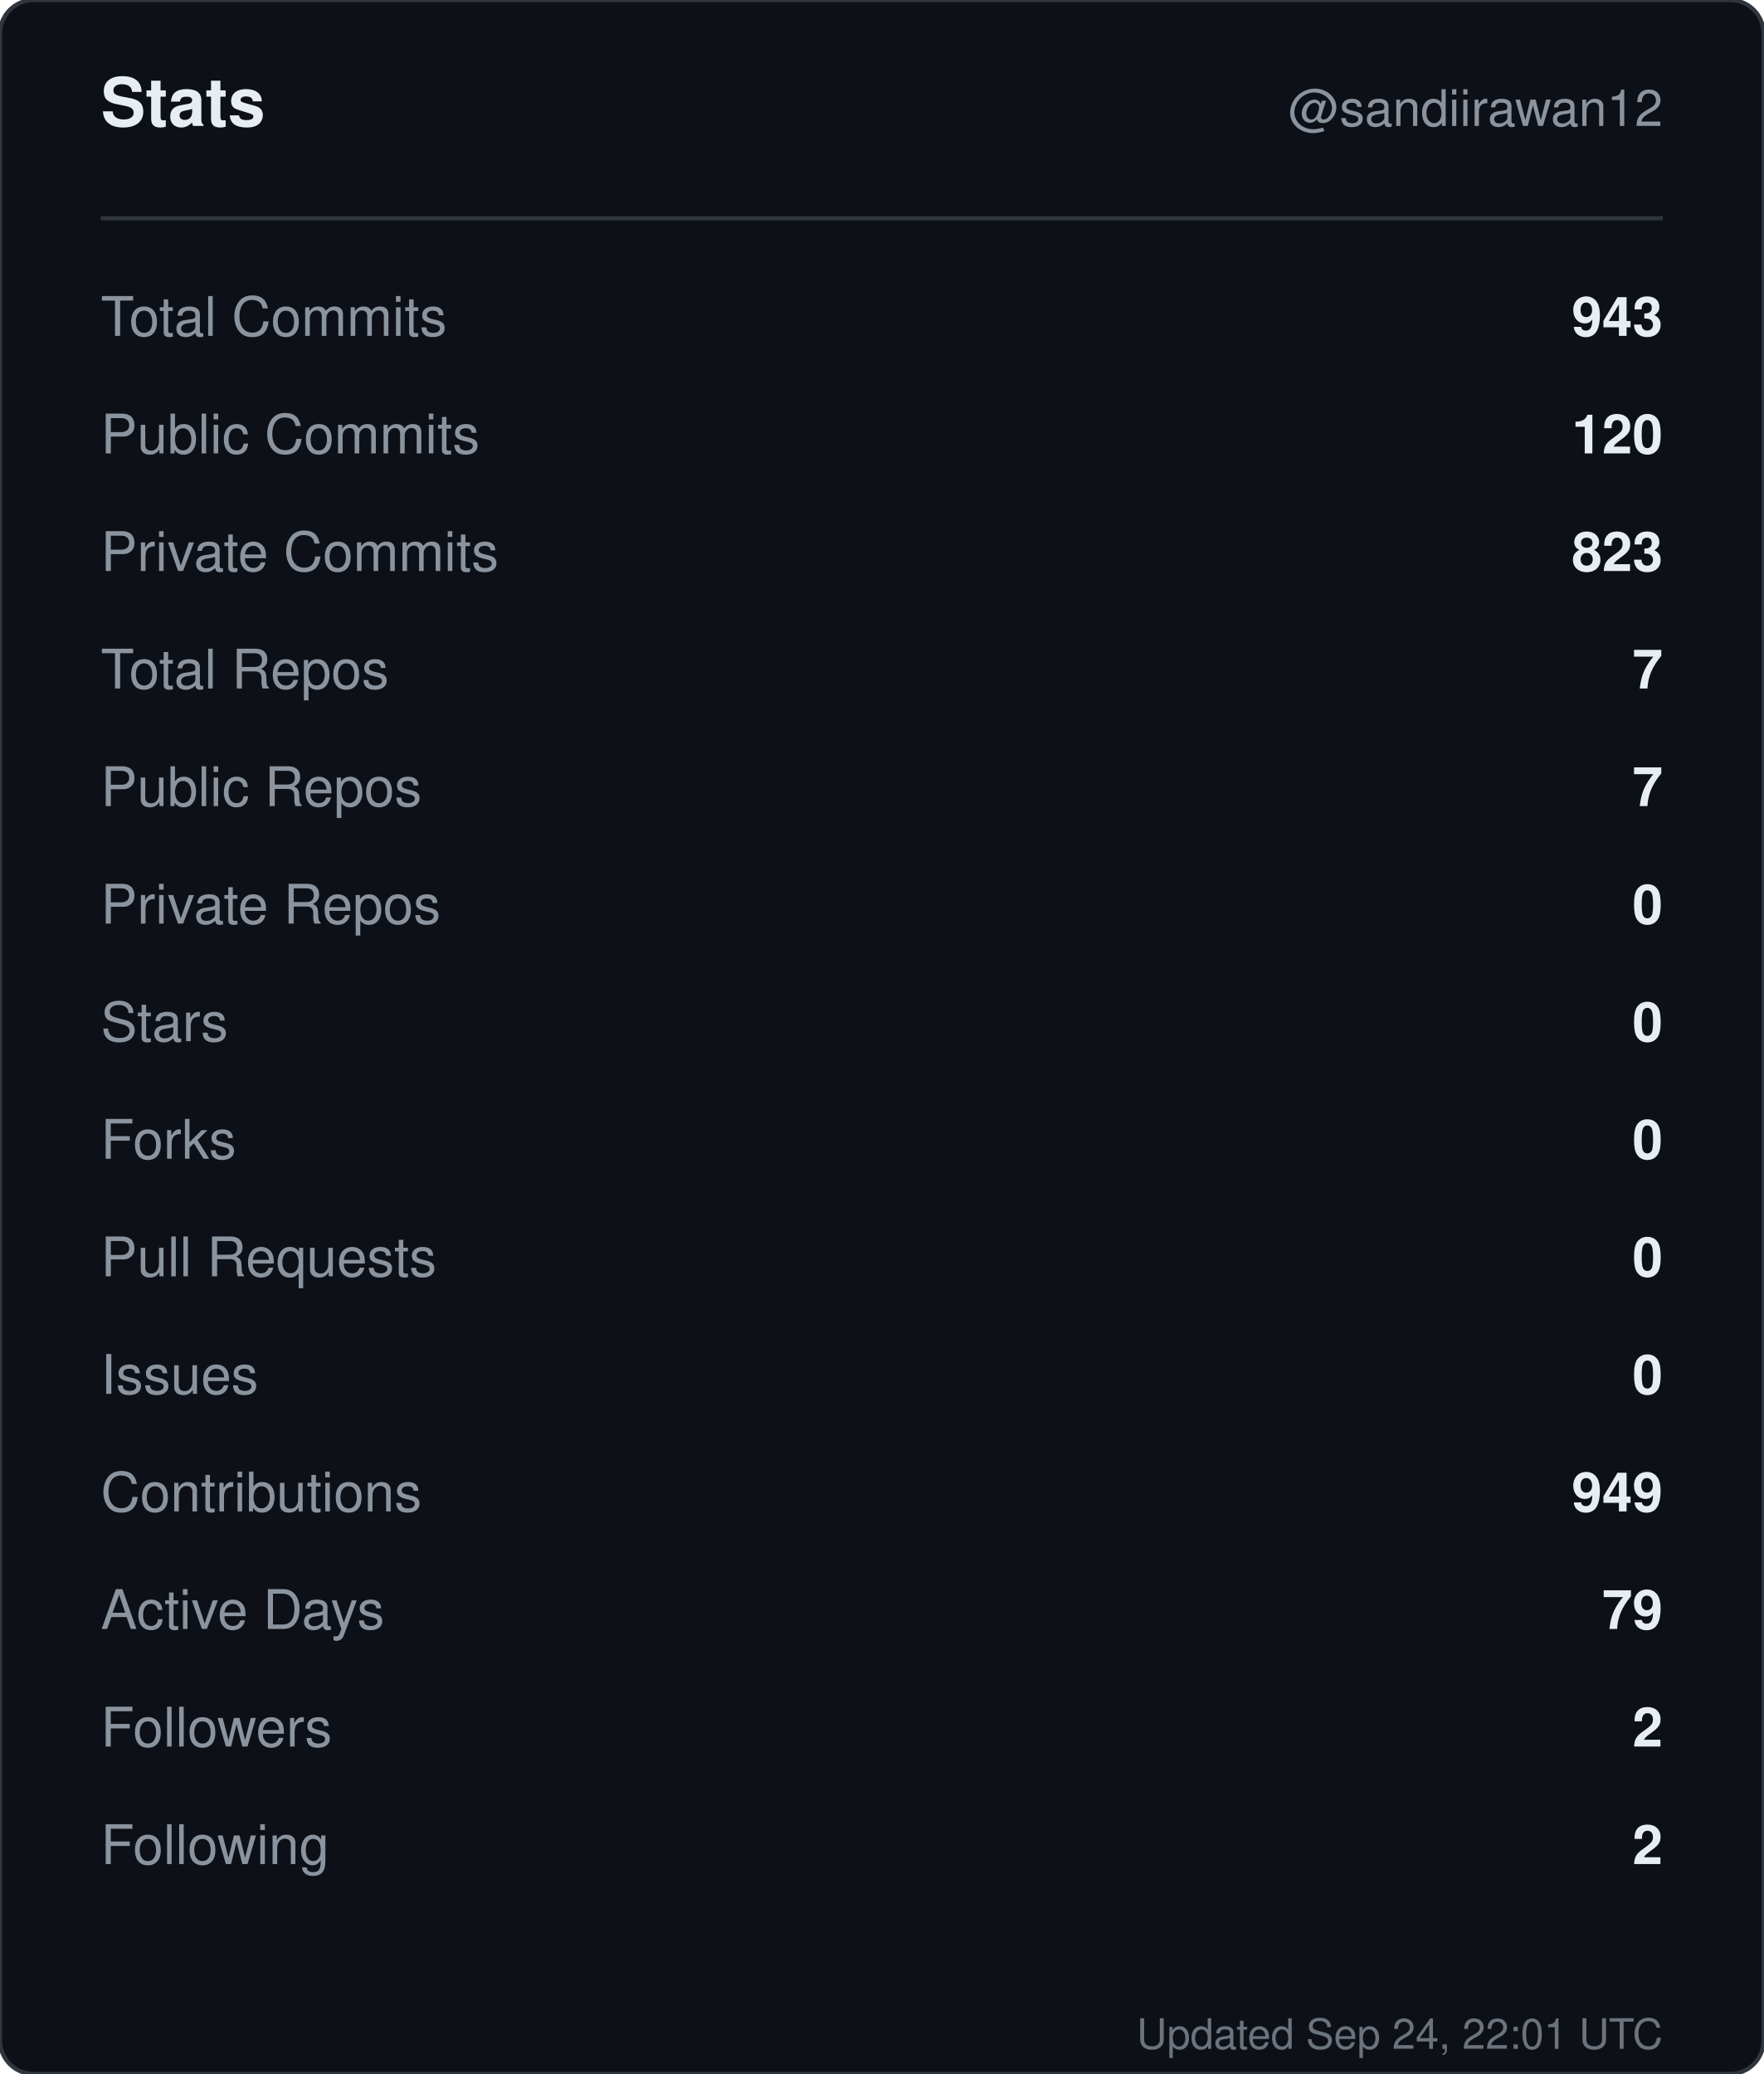
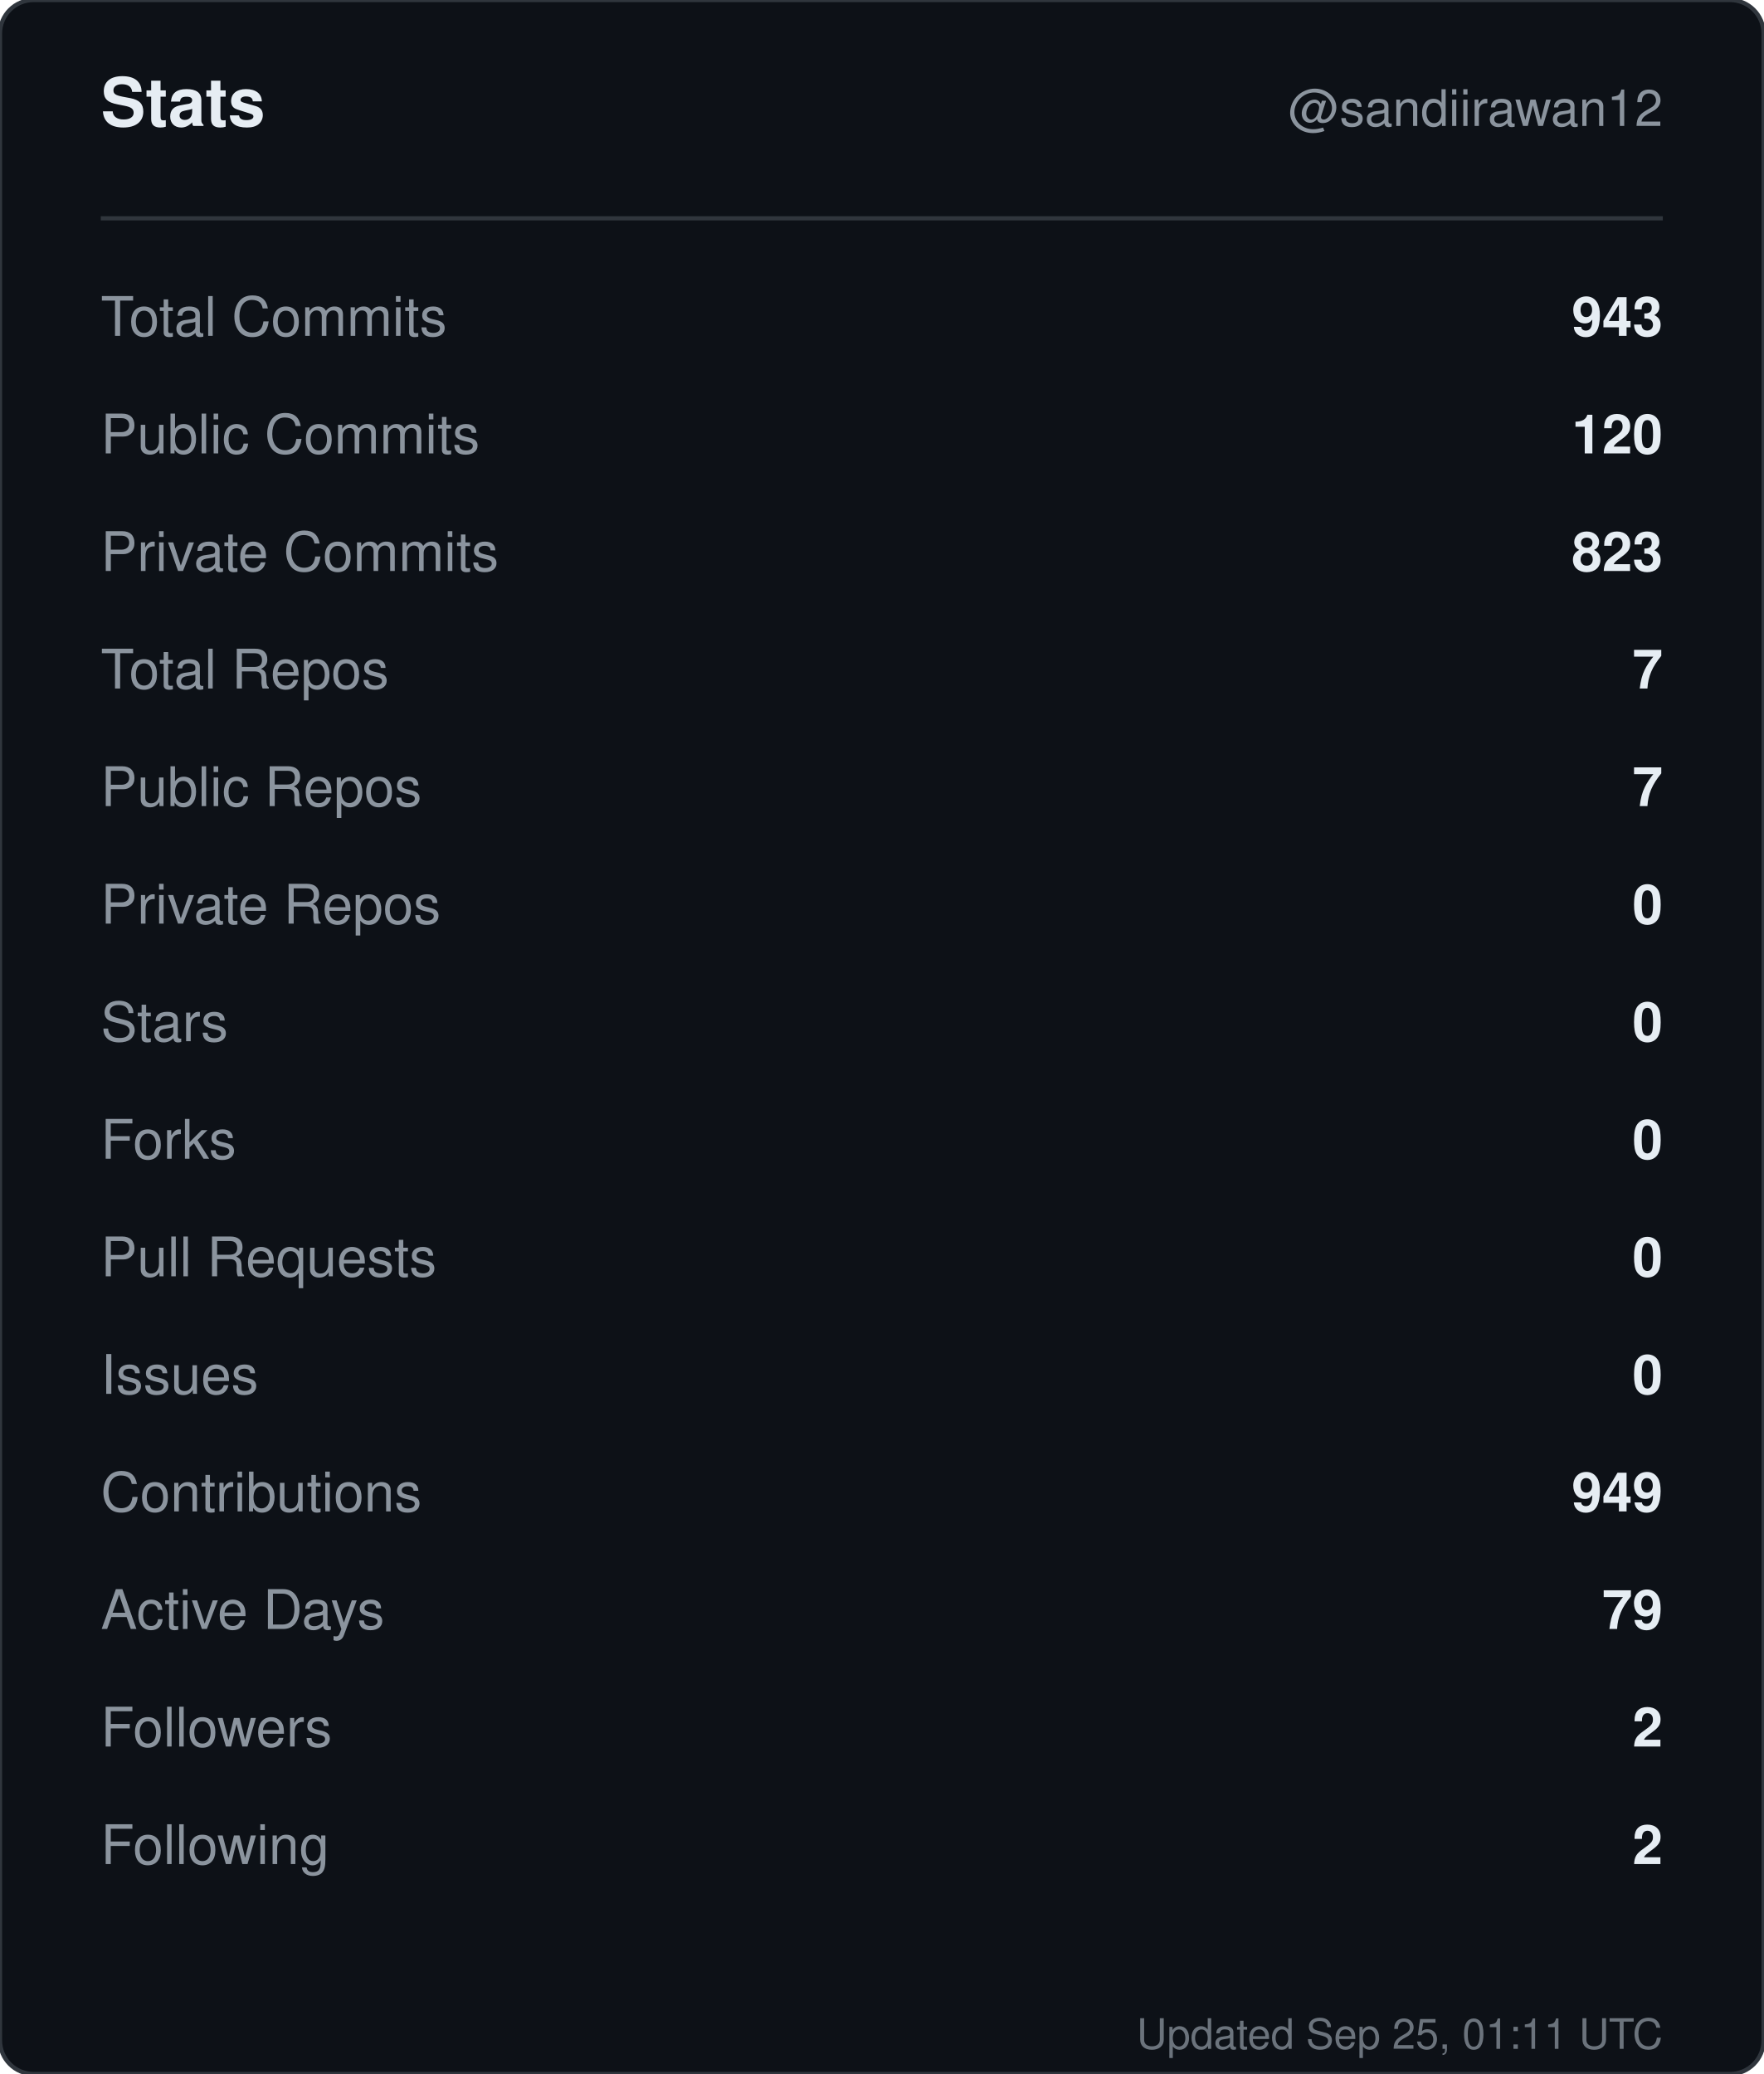
<svg xmlns="http://www.w3.org/2000/svg" width="420" height="494" viewBox="0 0 420 494" role="img" aria-label="Stats for sandiirawan12">
  <rect width="420" height="494" rx="8" fill="#0d1117" stroke="#30363d" />
  <g font-family="-apple-system, BlinkMacSystemFont, Segoe UI, Helvetica, Arial, sans-serif">
    <text x="24" y="30" fill="#e6edf3" font-size="16" font-weight="700">Stats</text>
    <text x="396" y="30" fill="#8b949e" font-size="12" text-anchor="end">@sandiirawan12</text>
    <line x1="24" y1="52" x2="396" y2="52" stroke="#30363d" />
    <text x="24" y="80" fill="#8b949e" font-size="13">Total Commits</text>
    <text x="396" y="80" fill="#e6edf3" font-size="13" font-weight="600" text-anchor="end">943</text>
    <text x="24" y="108" fill="#8b949e" font-size="13">Public Commits</text>
    <text x="396" y="108" fill="#e6edf3" font-size="13" font-weight="600" text-anchor="end">120</text>
    <text x="24" y="136" fill="#8b949e" font-size="13">Private Commits</text>
    <text x="396" y="136" fill="#e6edf3" font-size="13" font-weight="600" text-anchor="end">823</text>
    <text x="24" y="164" fill="#8b949e" font-size="13">Total Repos</text>
    <text x="396" y="164" fill="#e6edf3" font-size="13" font-weight="600" text-anchor="end">7</text>
    <text x="24" y="192" fill="#8b949e" font-size="13">Public Repos</text>
    <text x="396" y="192" fill="#e6edf3" font-size="13" font-weight="600" text-anchor="end">7</text>
    <text x="24" y="220" fill="#8b949e" font-size="13">Private Repos</text>
    <text x="396" y="220" fill="#e6edf3" font-size="13" font-weight="600" text-anchor="end">0</text>
    <text x="24" y="248" fill="#8b949e" font-size="13">Stars</text>
    <text x="396" y="248" fill="#e6edf3" font-size="13" font-weight="600" text-anchor="end">0</text>
    <text x="24" y="276" fill="#8b949e" font-size="13">Forks</text>
    <text x="396" y="276" fill="#e6edf3" font-size="13" font-weight="600" text-anchor="end">0</text>
    <text x="24" y="304" fill="#8b949e" font-size="13">Pull Requests</text>
    <text x="396" y="304" fill="#e6edf3" font-size="13" font-weight="600" text-anchor="end">0</text>
    <text x="24" y="332" fill="#8b949e" font-size="13">Issues</text>
    <text x="396" y="332" fill="#e6edf3" font-size="13" font-weight="600" text-anchor="end">0</text>
    <text x="24" y="360" fill="#8b949e" font-size="13">Contributions</text>
    <text x="396" y="360" fill="#e6edf3" font-size="13" font-weight="600" text-anchor="end">949</text>
    <text x="24" y="388" fill="#8b949e" font-size="13">Active Days</text>
    <text x="396" y="388" fill="#e6edf3" font-size="13" font-weight="600" text-anchor="end">79</text>
    <text x="24" y="416" fill="#8b949e" font-size="13">Followers</text>
    <text x="396" y="416" fill="#e6edf3" font-size="13" font-weight="600" text-anchor="end">2</text>
    <text x="24" y="444" fill="#8b949e" font-size="13">Following</text>
    <text x="396" y="444" fill="#e6edf3" font-size="13" font-weight="600" text-anchor="end">2</text>
-     <text x="396" y="488" fill="#8b949e" font-size="10" text-anchor="end" opacity="0.75">Updated Sep 24, 22:01 UTC</text>
+     <text x="396" y="488" fill="#8b949e" font-size="10" text-anchor="end" opacity="0.75">Updated Sep 25, 01:11 UTC</text>
  </g>
</svg>
